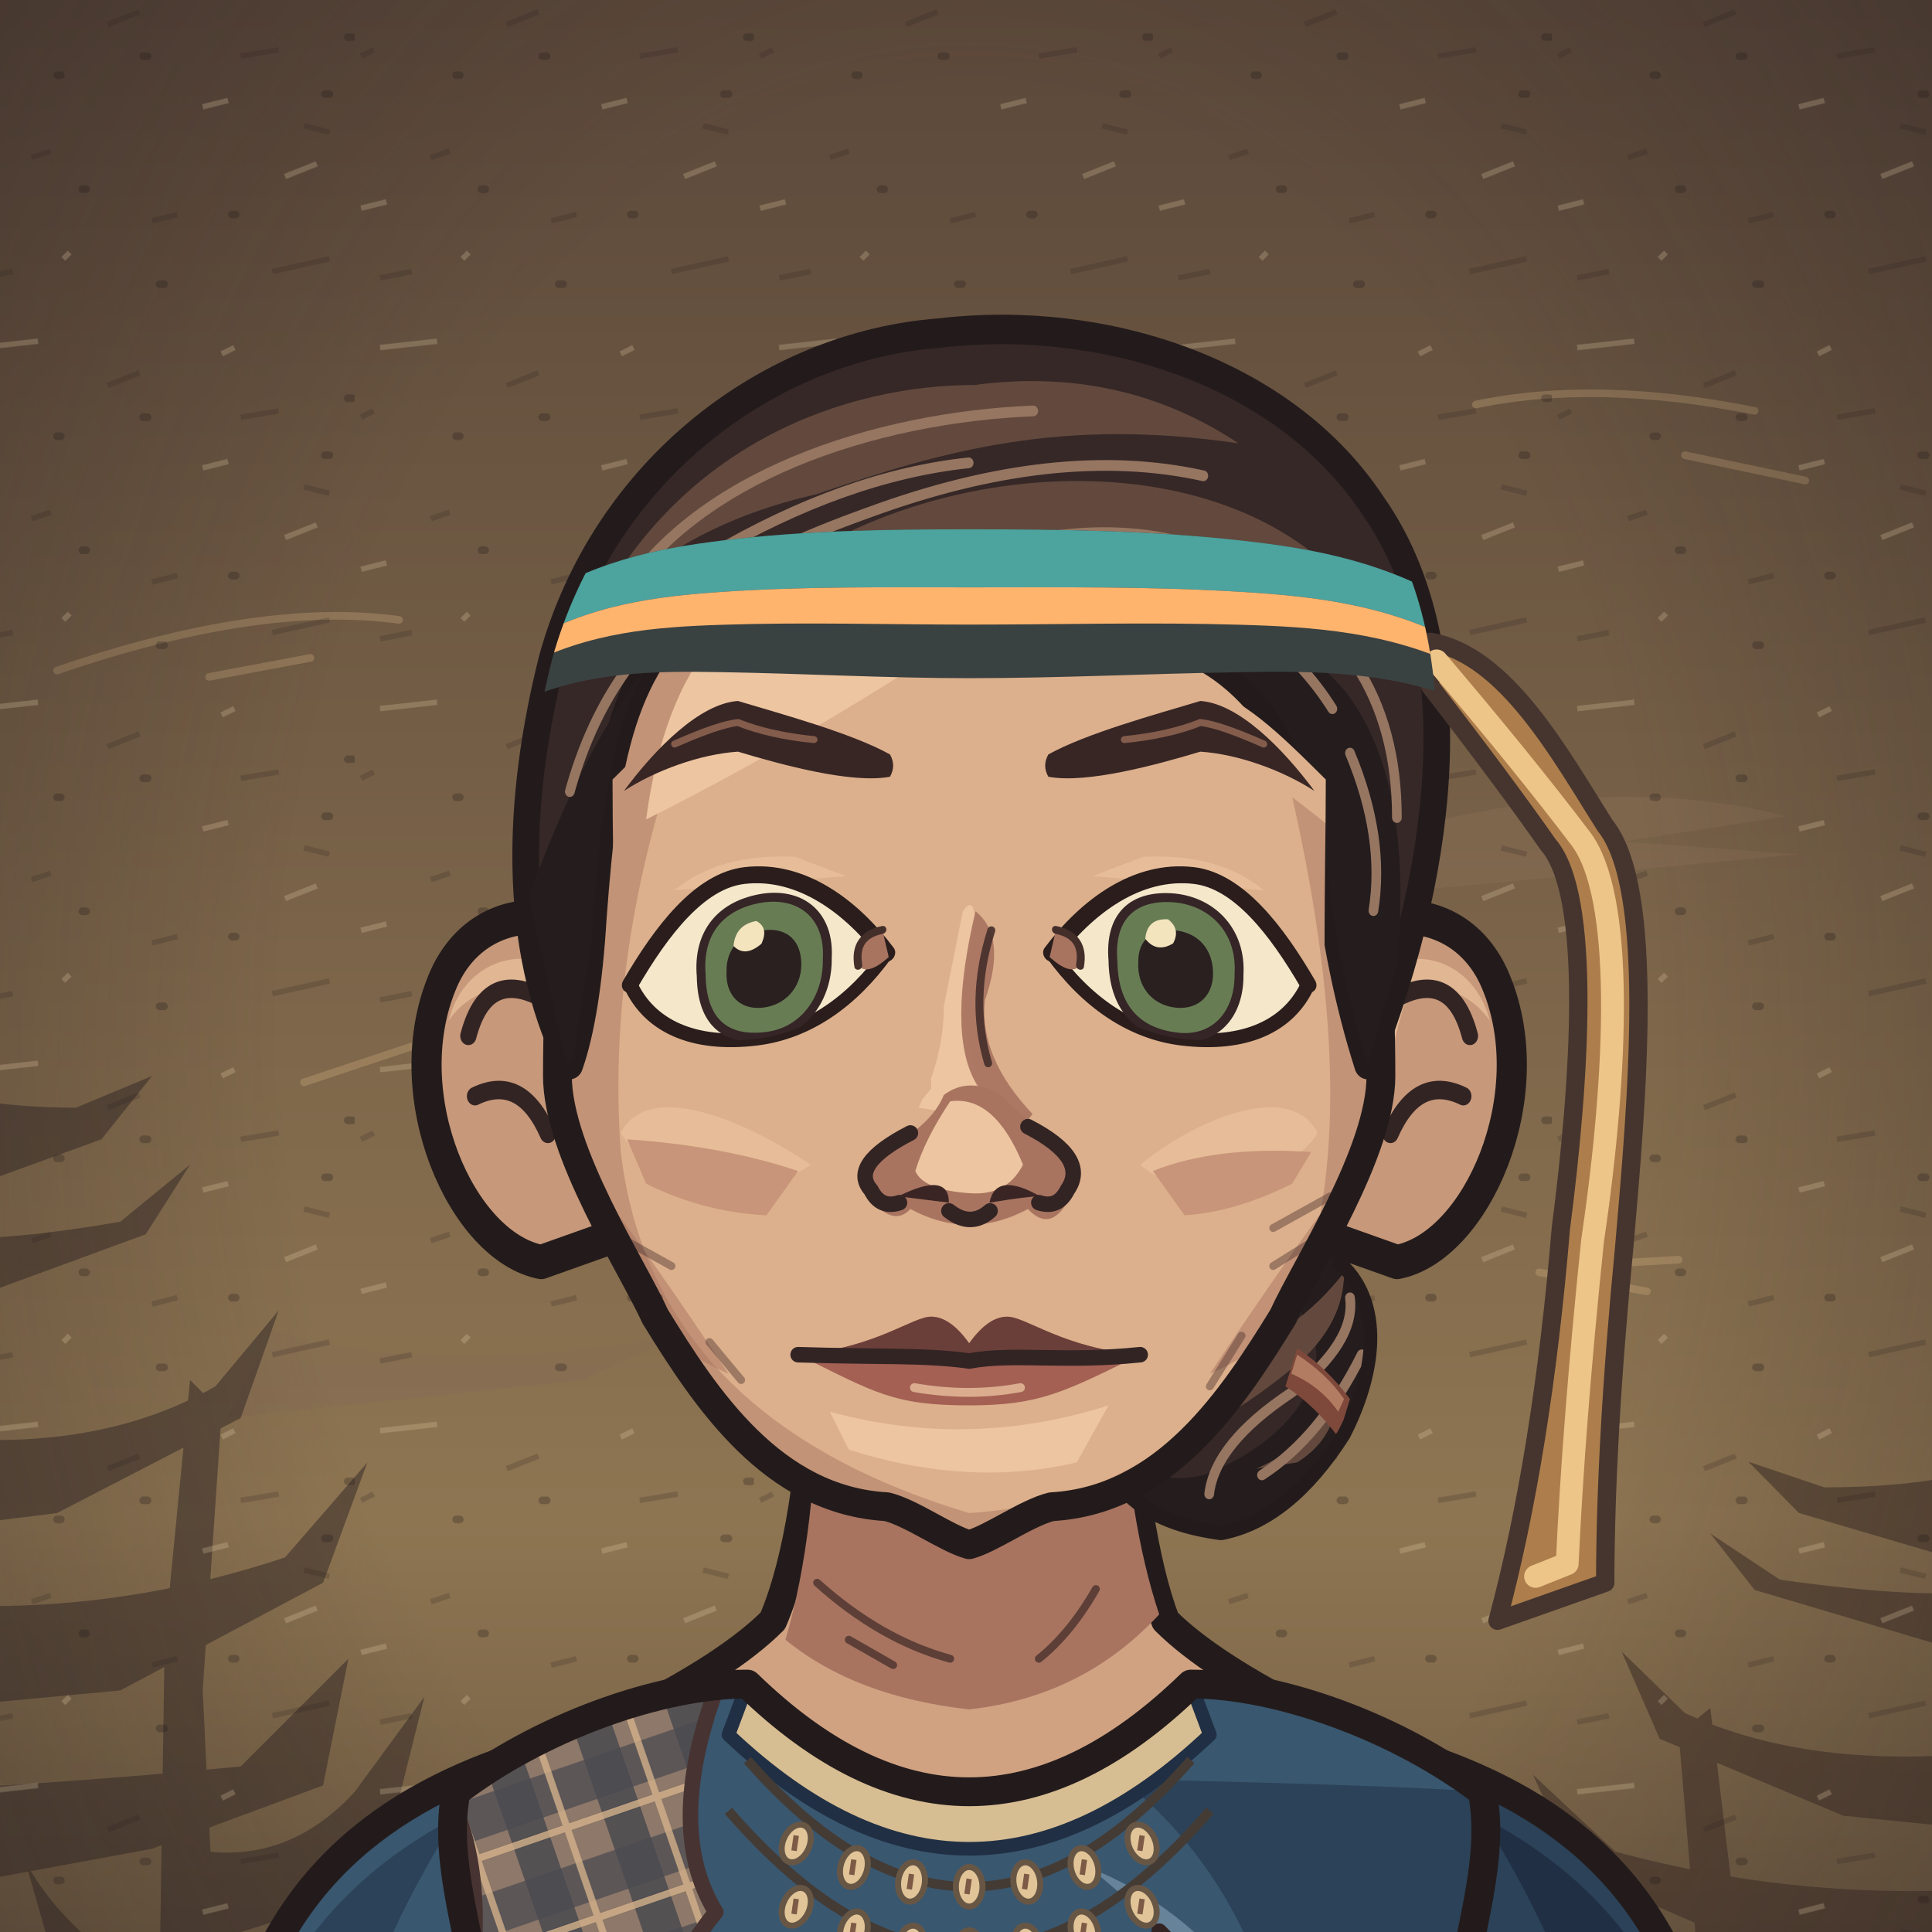
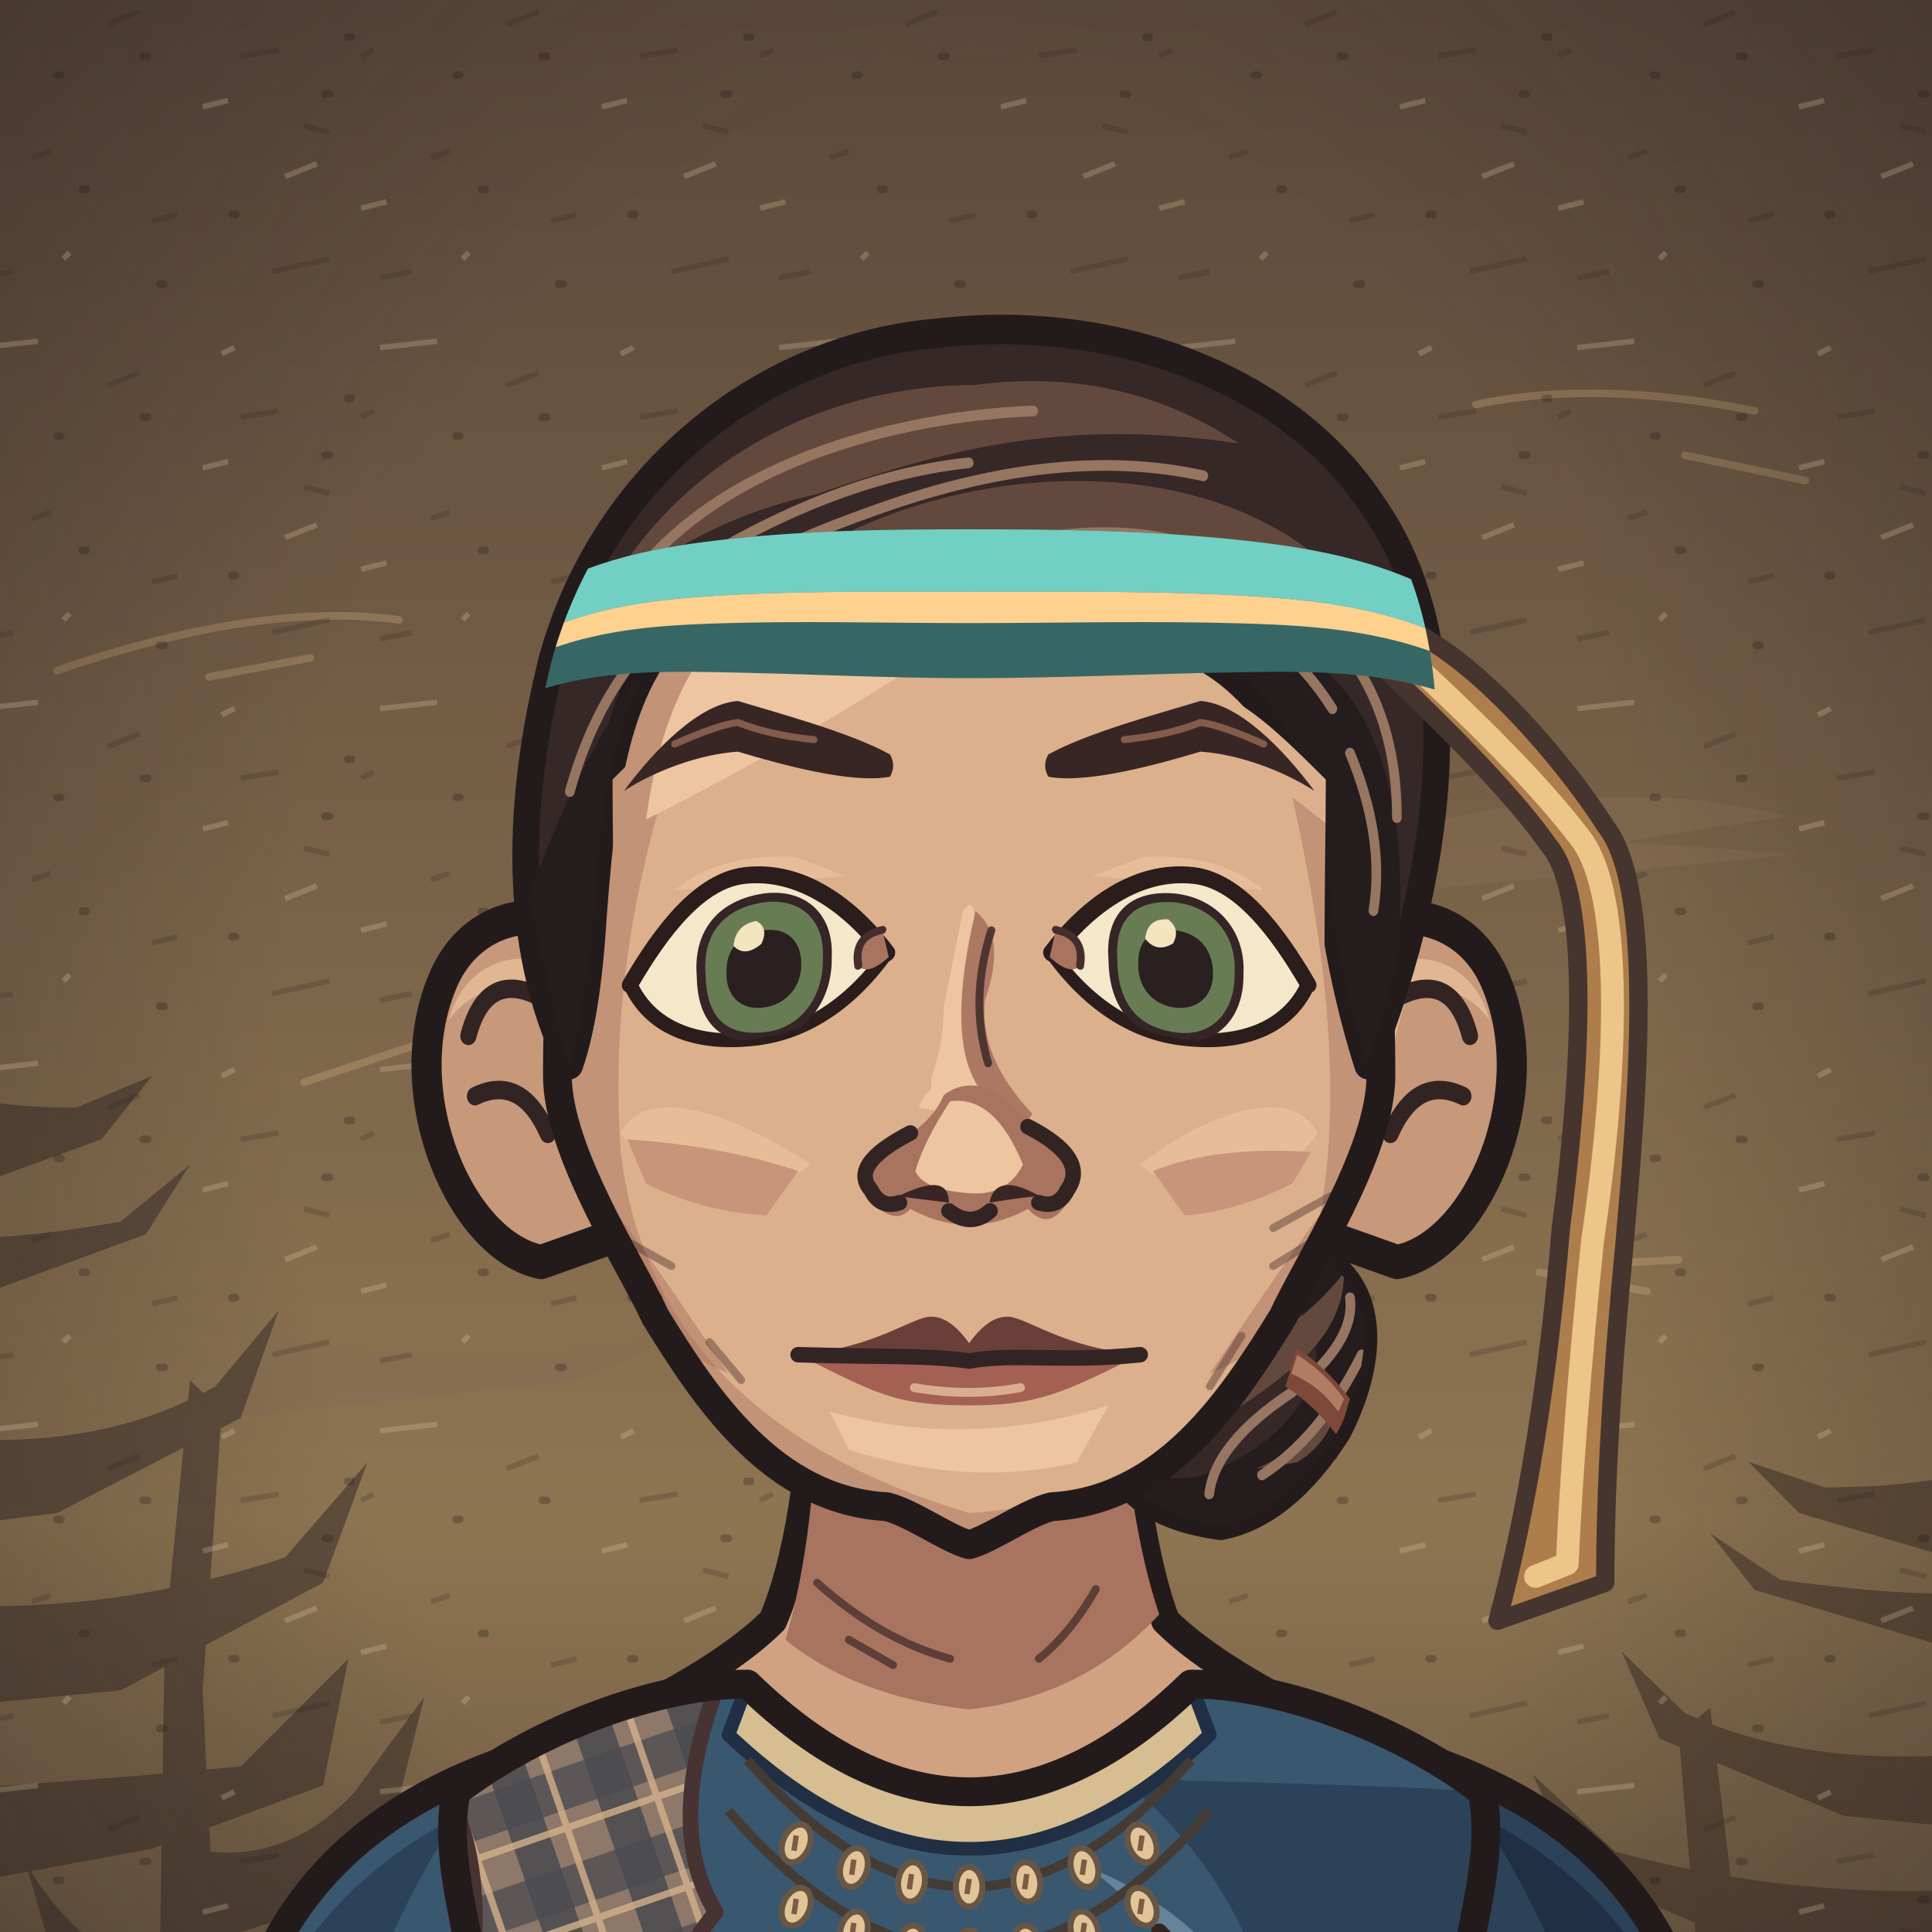
<svg xmlns="http://www.w3.org/2000/svg" xmlns:xlink="http://www.w3.org/1999/xlink" aria-labelledby="title" width="32" height="32" viewBox="7 8 305 305" role="img">
  <defs>
    <style>
      .edge {stroke:#231b1b;stroke-width:4.55;stroke-linecap:round;stroke-linejoin:round}
      .seam {fill:none;stroke:#332424;stroke-width:2.45;stroke-linecap:round;stroke-linejoin:round}
      .etch {fill:none;stroke:#442e2a;stroke-width:1.25;stroke-linecap:round}
      .hair-line {fill:none;stroke:#967661;stroke-width:1.45;stroke-linecap:round}
      .white {fill:#f5e7ca;stroke:#2a1d1c;stroke-width:2.65;stroke-linejoin:round}
      .label {fill:#efdfc1;font:600 20px Georgia,serif}
      .muted {fill:#b8aa96;font:13px 'Segoe UI',sans-serif}
      .section {fill:#dcbb8e;font:600 14px 'Segoe UI',sans-serif}
    </style>
    <linearGradient id="umber" x2="0" y2="1" gradientUnits="objectBoundingBox">
      <stop stop-color="#594639" />
      <stop offset=".56" stop-color="#8e7552" />
      <stop offset="1" stop-color="#3c3029" />
    </linearGradient>
    <linearGradient id="ash" x2="0" y2="1" gradientUnits="objectBoundingBox">
      <stop stop-color="#3b423d" />
      <stop offset=".56" stop-color="#7a7d67" />
      <stop offset="1" stop-color="#242b28" />
    </linearGradient>
    <linearGradient id="rose" x2="0" y2="1" gradientUnits="objectBoundingBox">
      <stop stop-color="#51404a" />
      <stop offset=".56" stop-color="#8a6972" />
      <stop offset="1" stop-color="#372c33" />
    </linearGradient>
    <pattern id="paper-grain" width="63" height="57" patternUnits="userSpaceOnUse">
      <path d="M1 16l2-1m21-4 5-2m16 7 6-1M12 32l3-1m16 11 4-1m20-14 4 1M4 51l5-1m41 0 9-2" fill="none" stroke="#231a1b" stroke-width=".85" opacity=".19" />
      <path d="M4 5l9-1m29 2 2-1M1 40l4-1m12 9 1-1m21-23 4-1m9 12 5-2" fill="none" stroke="#f0dbb5" stroke-width=".85" opacity=".23" />
      <path d="M16 19h.6m13-3h.7m28 6h.7m-39 15h.6m23 4h.6m-12 11h.7m29-39h.7" fill="none" stroke="#21191a" stroke-width="1.2" opacity=".28" stroke-linecap="round" />
    </pattern>
    <pattern id="ink-lines" width="7" height="9" patternUnits="userSpaceOnUse" patternTransform="rotate(28)">
      <path d="M1 -2V10m2.8-8 .6 6m1.9-1v5" stroke="#271d1d" stroke-width=".95" fill="none" opacity=".65" />
    </pattern>
    <radialGradient id="vignette" cx=".5" cy=".39" r=".72">
      <stop offset=".47" stop-color="#20191c" stop-opacity="0" />
      <stop offset="1" stop-color="#20191c" stop-opacity=".48" />
    </radialGradient>
    <g id="firs" fill="currentColor">
      <path d="M10 439Q15 379 12 300L9 220 15 146 15 54 19 80 21 147 28 230 25 326 29 439Z" />
      <path d="M17 169Q27 174 45 174L57 169 49 179 27 187 17 185                M18 194Q29 196 52 192L63 183 56 194 26 205 16 207                M15 225Q46 230 67 218L77 206 71 223 42 238 18 241                M17 252Q48 255 78 245L91 230 84 249 52 266 20 269                M14 282Q40 281 71 278L88 261 84 281 57 291 19 298                M19 312Q43 316 69 310L88 299 84 310 58 322 22 325" />
      <path d="M6 312 0 315V284L11 285M0 266 13 270V250L0 249M0 220 15 221 15 206 0 202                M0 180 16 181V167L0 165M0 141 15 150V138L0 133M0 112 17 127V118L0 104" />
      <path d="M64 440Q55 380 58 324L59 258 63 217 68 222 65 266 68 328 76 440Z                M63 291Q78 294 89 282L100 267 96 283 81 301 62 307                M63 323Q80 323 106 304L98 321 68 339                M63 316Q44 306 37 293L41 307 64 329Z" />
    </g>
    <g id="brambles" fill="none" stroke="currentColor" stroke-linecap="round" stroke-linejoin="round">
      <path stroke-width="3.8" d="M9 440Q13 401 21 380T26 333m-8 57Q39 375 43 352m-28 46Q6 377 0 376M41 440Q41 402 63 385m-20 44q26-6 39-30" />
      <path stroke-width="2" d="M23 364l14-13m-12 4-7-15m20 29 17-4m-15-1 1-11m13 49 2-17m2 14 18-5m-34 32q-12-10-17-10" />
    </g>
    <g id="night-scratches" fill="none" stroke="currentColor" stroke-width="1.2" stroke-linecap="round">
      <path d="M16 113q32-11 54-8m-30 9 16-3m184-40q19-4 44 1m-11 7 19 4                M24 335q33-3 68-16m-44 16 26-4m164-9q31 5 60-3m-39 8 38-3                M27 391q22-6 52-5m168 14q28-8 57-8m-40 11 24-4                M55 178l18-6m177 36 17 3m-12-4 17-1" />
    </g>
    <g id="shirt-setting">
      <rect width="320" height="440" fill="url(#umber)" />
      <path d="M50 217q24 8 64 1l-15 7-56 6m176-90q39-13 70-5l-26 4 28 2-64 6" fill="#856c54" opacity=".5" />
      <use xlink:href="#firs" style="color:#342827" opacity=".52" transform="translate(-26 8)" />
      <use xlink:href="#firs" style="color:#413128" opacity=".58" transform="translate(340 101) scale(-1 .81)" />
      <use xlink:href="#night-scratches" style="color:#dfbb87" opacity=".28" />
      <use xlink:href="#brambles" style="color:#291f22" opacity=".71" />
      <rect width="320" height="440" fill="url(#vignette)" />
      <rect width="320" height="440" fill="url(#paper-grain)" />
    </g>
    <g id="armor-setting">
      <rect width="320" height="440" fill="url(#ash)" />
      <path d="M42 173q49-4 68 3l-43 6 25 3-49 4m151 35q47 10 104-6l-26 14-62 8Z" fill="#707764" opacity=".48" />
      <use xlink:href="#firs" style="color:#27312c" opacity=".64" transform="translate(-36 30)" />
      <use xlink:href="#firs" style="color:#303833" opacity=".75" transform="translate(324 45) scale(-.86 1.03)" />
      <use xlink:href="#brambles" style="color:#252a27" opacity=".62" transform="translate(319 10) scale(-1 1)" />
      <use xlink:href="#night-scratches" style="color:#d8d8a9" opacity=".28" transform="translate(-2 21)" />
      <rect width="320" height="440" fill="url(#vignette)" />
      <rect width="320" height="440" fill="url(#paper-grain)" />
    </g>
    <g id="woman-setting">
      <rect width="320" height="440" fill="url(#rose)" />
      <path d="M44 235q40-4 76-1l-20 6-36 2 19 3-44 5m183-50q35 3 60-3l-24 9-31 2" fill="#775d65" opacity=".6" />
      <use xlink:href="#firs" style="color:#3b2b34" opacity=".58" transform="translate(-20 84) scale(.86 .91)" />
      <use xlink:href="#firs" style="color:#3d2e39" opacity=".68" transform="translate(327 54) scale(-.85 .98)" />
      <path d="M300 440q-2-82-6-173l-9-103 7-35 12 42 9 98 7 171Z                M294 195q-10-18-25-24l-15-1 13-4 11 2 18 15                M285 162q-13-22-34-27l-7 4 7-11 17 4 20 17                M303 242q-18-23-36-27l-13 3 15-9 11 2 21 15" fill="#3a2b33" opacity=".64" />
      <use xlink:href="#brambles" style="color:#2d2229" opacity=".8" transform="translate(12 6)" />
      <use xlink:href="#night-scratches" style="color:#e1b8a8" opacity=".28" transform="translate(0 7)" />
      <rect width="320" height="440" fill="url(#vignette)" />
      <rect width="320" height="440" fill="url(#paper-grain)" />
    </g>
    <pattern id="mail-rings" width="14" height="13" patternUnits="userSpaceOnUse" patternTransform="rotate(-7)">
      <path d="M-1 2q3-3 6 0 1 3-2 5Q0 8-1 5M6 2q3-3 6 0 1 3-2 5Q7 8 6 5M3 8q3-3 6 0 1 3-2 5-3 1-4-2M10 8q3-3 6 0" fill="none" stroke="#2d2c28" stroke-width="1.6" stroke-linecap="round" />
      <path d="M-.5 4q1.5-2 3-1m5 1q1.4-2 3-1M4 10q1.5-2 3-1m4 1q1.4-2 3-1" fill="none" stroke="#9a9b87" stroke-width="1.12" opacity=".78" stroke-linecap="round" />
    </pattern>
    <pattern id="armor-plates" width="47" height="24" patternUnits="userSpaceOnUse" patternTransform="translate(4 4) rotate(2)">
      <path d="M1 0l21 .7 1 18-3 3-17-1-1-4Zm24 1 19-1 2 15-3 7-19-2Z" fill="#85867a" stroke="#352e2a" stroke-width="1.75" stroke-linejoin="round" />
      <path d="M2 2l18 .2-.2 4L5 7 4 17Zm24 0 16-1 1 4-14 2-3 10Z" fill="#a9a58d" />
      <path d="M19 4l4 14-3 3-16-1 13-4Zm22 2 4 10-2 5-17-1 13-4Z" fill="#62655f" />
      <path d="M7 7l1-.5m6 12 3-2m16-7 5-1m-7 5 4-2" fill="none" stroke="#d0c0a0" stroke-width=".9" opacity=".76" />
      <path d="M6 12q2-2 2.7 1-1 2.2-2.7.5Zm12 1q1.8-2 2.4.6-1 2.6-2.5.8Zm11 1q1-2.2 2.8-1-.2 2.9-2.8 2.1Zm12-2q2.2-1.4 2.3.8-1 2.3-2.3.5Z" fill="#3c342d" />
    </pattern>
    <clipPath id="portrait-frame">
      <rect width="320" height="440" />
    </clipPath>
    <clipPath id="wardrobe-torso-mask">
      <path d="M125 273 C111 273 92 280 79 290 C76 305 86 322 84 346 C82 370 93 386 92 400 C91 415 78 431 73 445 H247 C242 431 229 415 228 400 C227 386 238 370 236 346 C234 322 244 305 241 290 C228 280 209 273 195 273 Q160 307 125 273Z" />
    </clipPath>
    <clipPath id="wardrobe-sleeve-mask">
      <path d="M90 284 C68 291 50 304 44 332 C34 362 33 415 46 445 H84 Q113 406 108 336Z" />
    </clipPath>
    <clipPath id="hair-adult-lock-right">
      <path d="M226 153C237 159 238 176 230 191Q226 201 222 207C230 213 228 224 223 233Q214 246 203 248Q187 246 184 236C181 226 190 217 202 212Q207 199 211 184Q216 161 226 153Z" />
    </clipPath>
    <clipPath id="face-shape-clip">
      <path d="M 160 73 C 191 73 219 90 223 128 C 224 143 225 164 225 177 C 225 189 213.19 207 209.55 215 C 201.55 228 191 244 173 245 C 169 246 163.6 250 160 251 C 156.4 250 151 246 147 245 C 129 244 118.45 228 110.45 215 C 106.81 207 95 189 95 177 C 95 164 96 143 97 128 C 101 90 129 73 160 73 Z" />
    </clipPath>
    <clipPath id="face-features-eye-left">
      <path d="M-21 0 C-16 -8 -10 -15 -3 -15 C6 -15 14 -8 19.5 0 C14 7 7 11 -1 11 C-11 11 -18 7 -21 0Z" />
    </clipPath>
    <clipPath id="face-features-eye-right">
      <path d="M-21 0 C-16 -8 -10 -15 -3 -15 C6 -15 14 -8 19.5 0 C14 7 7 11 -1 11 C-11 11 -18 7 -21 0Z" />
    </clipPath>
    <clipPath id="face-features-nose-bridge">
      <path d="M154 144H167V179L172 185V187H149V185L154 179Z" />
    </clipPath>
    <mask id="hair-face-opening" maskUnits="userSpaceOnUse" x="0" y="0" width="320" height="440">
      <rect fill="white" x="0" y="0" width="320" height="440" />
      <g clip-path="url(#face-shape-clip)">
        <path d="M103.7 130.2C110.5 123.44 117.5 116.4 123.5 116C130.5 118.1 141.5 121.1 149 124.44Q160 132.44 171 124.44C178.5 121.1 189.5 118.1 196.5 116C202.5 116.4 209.5 123.44 216.3 130.2C216.3 139.2 216.1 143 216.1 160C216.1 169 220 175 220 184V300H100V184C100 175 103.9 169 103.9 160C103.9 143 103.7 139.2 103.7 130.2Z" fill="black" />
      </g>
    </mask>
    <clipPath id="hair-crown-clip">
      <path d="M92 174.763C82 156.298 83 133.685 89 112.213C98 83 126 64 155 62C183 59 214 68 229 88.715C245 109.354 242 142.778 228 174.763Q223 160.559 221 143.802C217 121.854 203 107.455 183 108.403C169 108.403 158 110.305 142 103.673Q127 97.102 116 102.731C101 112.213 98 127.731 96 152.087Q95 167.045 92 174.763Z" />
    </clipPath>
  </defs>
  <g clip-path="url(#portrait-frame)" transform="translate(0 0.862)" data-headband-card-shift="0.862">
    <use xlink:href="#shirt-setting" />
    <g data-part="neck">
      <g id="face-shape-neck">
        <path d="M 136 219 Q 135 249 129 263 Q 122 270 106 278 L 123 301 197 301 214 278 Q 198 270 191 263 Q 186 250 184 219 Z" fill="#d0a282" class="edge" />
        <path d="M 136 224 184 224 Q 185 247 190 262 Q 178 275 160 277 Q 142 275 131 266 Q 136 249 136 224 Z" fill="#a87460" />
        <path d="M 136 257 q 10 9 21 12 m -16 -3 7 4 m 32 -12 q -4 7 -9 11" class="etch" opacity=".75" />
      </g>
    </g>
    <g id="wardrobe-outfit-nw_baltic_spiral_kuub" data-outfit="nw_baltic_spiral_kuub">
      <path d="M90 284 C68 291 50 304 44 332 C34 362 33 415 46 445 H84 Q113 406 108 336Z" fill="#39576f" class="edge" />
      <g data-part="sleeve-left" clip-path="url(#wardrobe-sleeve-mask)">
        <path d="M45 337 Q52 308 79 294 Q59 326 60 351 L49 373 Q49 421 60 444 H46 Q31 397 45 337Z" fill="#2b4258" />
        <path d="M44 354 Q55 326 64 315 Q55 342 58 359 L41 383Z" fill="url(#ink-lines)" opacity=".44" />
        <path d="M49 376 q10 -11 20 -14 m-18 27 16 -10 M48 414 q4 11 13 21" class="seam" />
        <path d="M50 354 l9 -17 m-9 24 9 -14 m-6 61 10 13" class="etch" />
        <g data-part="bronze-spiral-braid">
          <path d="M40 322Q68 333 94 322" fill="none" stroke="#202f43" stroke-width="9.8" />
          <path d="M40 322Q68 333 94 322" fill="none" stroke="#785f49" stroke-width="6.15" />
          <g transform="translate(48 323) rotate(18)">
            <path d="M-3 1q0-3 3-3t3 3q0 2-2 2t-2-2q0-1 1-1t1 1" fill="none" stroke="#dfb97e" stroke-width="1.14" stroke-linecap="round" />
          </g>
          <g transform="translate(56.2 326.04) rotate(10.8)">
            <path d="M-3 1q0-3 3-3t3 3q0 2-2 2t-2-2q0-1 1-1t1 1" fill="none" stroke="#dfb97e" stroke-width="1.14" stroke-linecap="round" />
          </g>
          <g transform="translate(64.4 327.56) rotate(3.6)">
            <path d="M-3 1q0-3 3-3t3 3q0 2-2 2t-2-2q0-1 1-1t1 1" fill="none" stroke="#dfb97e" stroke-width="1.14" stroke-linecap="round" />
          </g>
          <g transform="translate(72.6 327.56) rotate(-3.6)">
            <path d="M-3 1q0-3 3-3t3 3q0 2-2 2t-2-2q0-1 1-1t1 1" fill="none" stroke="#dfb97e" stroke-width="1.14" stroke-linecap="round" />
          </g>
          <g transform="translate(80.8 326.04) rotate(-10.8)">
            <path d="M-3 1q0-3 3-3t3 3q0 2-2 2t-2-2q0-1 1-1t1 1" fill="none" stroke="#dfb97e" stroke-width="1.14" stroke-linecap="round" />
          </g>
          <g transform="translate(89 323) rotate(-18)">
            <path d="M-3 1q0-3 3-3t3 3q0 2-2 2t-2-2q0-1 1-1t1 1" fill="none" stroke="#dfb97e" stroke-width="1.14" stroke-linecap="round" />
          </g>
        </g>
        <g data-part="bronze-spiral-braid">
          <path d="M37 409Q70 420 101 409" fill="none" stroke="#202f43" stroke-width="9.8" />
          <path d="M37 409Q70 420 101 409" fill="none" stroke="#785f49" stroke-width="6.15" />
          <g transform="translate(45 410) rotate(18)">
            <path d="M-3 1q0-3 3-3t3 3q0 2-2 2t-2-2q0-1 1-1t1 1" fill="none" stroke="#dfb97e" stroke-width="1.14" stroke-linecap="round" />
          </g>
          <g transform="translate(52.286 412.327) rotate(12.857)">
            <path d="M-3 1q0-3 3-3t3 3q0 2-2 2t-2-2q0-1 1-1t1 1" fill="none" stroke="#dfb97e" stroke-width="1.14" stroke-linecap="round" />
          </g>
          <g transform="translate(59.571 413.878) rotate(7.714)">
            <path d="M-3 1q0-3 3-3t3 3q0 2-2 2t-2-2q0-1 1-1t1 1" fill="none" stroke="#dfb97e" stroke-width="1.14" stroke-linecap="round" />
          </g>
          <g transform="translate(66.857 414.653) rotate(2.571)">
            <path d="M-3 1q0-3 3-3t3 3q0 2-2 2t-2-2q0-1 1-1t1 1" fill="none" stroke="#dfb97e" stroke-width="1.14" stroke-linecap="round" />
          </g>
          <g transform="translate(74.143 414.653) rotate(-2.571)">
            <path d="M-3 1q0-3 3-3t3 3q0 2-2 2t-2-2q0-1 1-1t1 1" fill="none" stroke="#dfb97e" stroke-width="1.14" stroke-linecap="round" />
          </g>
          <g transform="translate(81.429 413.878) rotate(-7.714)">
            <path d="M-3 1q0-3 3-3t3 3q0 2-2 2t-2-2q0-1 1-1t1 1" fill="none" stroke="#dfb97e" stroke-width="1.14" stroke-linecap="round" />
          </g>
          <g transform="translate(88.714 412.327) rotate(-12.857)">
            <path d="M-3 1q0-3 3-3t3 3q0 2-2 2t-2-2q0-1 1-1t1 1" fill="none" stroke="#dfb97e" stroke-width="1.14" stroke-linecap="round" />
          </g>
          <g transform="translate(96 410) rotate(-18)">
            <path d="M-3 1q0-3 3-3t3 3q0 2-2 2t-2-2q0-1 1-1t1 1" fill="none" stroke="#dfb97e" stroke-width="1.14" stroke-linecap="round" />
          </g>
        </g>
        <path d="M33 436Q54 441 111 433V447H33Z" fill="#d4bd95" stroke="#202f43" stroke-width="2.15" />
        <path d="M34 440Q55 445 111 437" fill="none" stroke="#805b4d" stroke-width="1.7" stroke-dasharray="2 2.2" />
      </g>
      <g transform="translate(320 0) scale(-1 1)">
        <path d="M90 284 C68 291 50 304 44 332 C34 362 33 415 46 445 H84 Q113 406 108 336Z" fill="#2b4258" class="edge" />
        <g data-part="sleeve-right" clip-path="url(#wardrobe-sleeve-mask)">
          <path d="M45 337 Q52 308 79 294 Q59 326 60 351 L49 373 Q49 421 60 444 H46 Q31 397 45 337Z" fill="#202f43" />
          <path d="M44 354 Q55 326 64 315 Q55 342 58 359 L41 383Z" fill="url(#ink-lines)" opacity=".44" />
          <path d="M49 376 q10 -11 20 -14 m-18 27 16 -10 M48 414 q4 11 13 21" class="seam" />
          <path d="M50 354 l9 -17 m-9 24 9 -14 m-6 61 10 13" class="etch" />
          <g data-part="bronze-spiral-braid">
            <path d="M40 322Q68 333 94 322" fill="none" stroke="#202f43" stroke-width="9.8" />
            <path d="M40 322Q68 333 94 322" fill="none" stroke="#785f49" stroke-width="6.15" />
            <g transform="translate(48 323) rotate(18)">
              <path d="M-3 1q0-3 3-3t3 3q0 2-2 2t-2-2q0-1 1-1t1 1" fill="none" stroke="#dfb97e" stroke-width="1.14" stroke-linecap="round" />
            </g>
            <g transform="translate(56.2 326.04) rotate(10.8)">
              <path d="M-3 1q0-3 3-3t3 3q0 2-2 2t-2-2q0-1 1-1t1 1" fill="none" stroke="#dfb97e" stroke-width="1.14" stroke-linecap="round" />
            </g>
            <g transform="translate(64.4 327.56) rotate(3.6)">
              <path d="M-3 1q0-3 3-3t3 3q0 2-2 2t-2-2q0-1 1-1t1 1" fill="none" stroke="#dfb97e" stroke-width="1.14" stroke-linecap="round" />
            </g>
            <g transform="translate(72.6 327.56) rotate(-3.6)">
              <path d="M-3 1q0-3 3-3t3 3q0 2-2 2t-2-2q0-1 1-1t1 1" fill="none" stroke="#dfb97e" stroke-width="1.14" stroke-linecap="round" />
            </g>
            <g transform="translate(80.8 326.04) rotate(-10.8)">
              <path d="M-3 1q0-3 3-3t3 3q0 2-2 2t-2-2q0-1 1-1t1 1" fill="none" stroke="#dfb97e" stroke-width="1.14" stroke-linecap="round" />
            </g>
            <g transform="translate(89 323) rotate(-18)">
              <path d="M-3 1q0-3 3-3t3 3q0 2-2 2t-2-2q0-1 1-1t1 1" fill="none" stroke="#dfb97e" stroke-width="1.14" stroke-linecap="round" />
            </g>
          </g>
          <g data-part="bronze-spiral-braid">
            <path d="M37 409Q70 420 101 409" fill="none" stroke="#202f43" stroke-width="9.8" />
            <path d="M37 409Q70 420 101 409" fill="none" stroke="#785f49" stroke-width="6.15" />
            <g transform="translate(45 410) rotate(18)">
              <path d="M-3 1q0-3 3-3t3 3q0 2-2 2t-2-2q0-1 1-1t1 1" fill="none" stroke="#dfb97e" stroke-width="1.14" stroke-linecap="round" />
            </g>
            <g transform="translate(52.286 412.327) rotate(12.857)">
              <path d="M-3 1q0-3 3-3t3 3q0 2-2 2t-2-2q0-1 1-1t1 1" fill="none" stroke="#dfb97e" stroke-width="1.14" stroke-linecap="round" />
            </g>
            <g transform="translate(59.571 413.878) rotate(7.714)">
              <path d="M-3 1q0-3 3-3t3 3q0 2-2 2t-2-2q0-1 1-1t1 1" fill="none" stroke="#dfb97e" stroke-width="1.14" stroke-linecap="round" />
            </g>
            <g transform="translate(66.857 414.653) rotate(2.571)">
              <path d="M-3 1q0-3 3-3t3 3q0 2-2 2t-2-2q0-1 1-1t1 1" fill="none" stroke="#dfb97e" stroke-width="1.14" stroke-linecap="round" />
            </g>
            <g transform="translate(74.143 414.653) rotate(-2.571)">
              <path d="M-3 1q0-3 3-3t3 3q0 2-2 2t-2-2q0-1 1-1t1 1" fill="none" stroke="#dfb97e" stroke-width="1.14" stroke-linecap="round" />
            </g>
            <g transform="translate(81.429 413.878) rotate(-7.714)">
              <path d="M-3 1q0-3 3-3t3 3q0 2-2 2t-2-2q0-1 1-1t1 1" fill="none" stroke="#dfb97e" stroke-width="1.14" stroke-linecap="round" />
            </g>
            <g transform="translate(88.714 412.327) rotate(-12.857)">
              <path d="M-3 1q0-3 3-3t3 3q0 2-2 2t-2-2q0-1 1-1t1 1" fill="none" stroke="#dfb97e" stroke-width="1.14" stroke-linecap="round" />
            </g>
            <g transform="translate(96 410) rotate(-18)">
              <path d="M-3 1q0-3 3-3t3 3q0 2-2 2t-2-2q0-1 1-1t1 1" fill="none" stroke="#dfb97e" stroke-width="1.14" stroke-linecap="round" />
            </g>
          </g>
          <path d="M33 436Q54 441 111 433V447H33Z" fill="#d4bd95" stroke="#202f43" stroke-width="2.15" />
          <path d="M34 440Q55 445 111 437" fill="none" stroke="#805b4d" stroke-width="1.7" stroke-dasharray="2 2.2" />
        </g>
      </g>
      <path d="M125 273 C111 273 92 280 79 290 C76 305 86 322 84 346 C82 370 93 386 92 400 C91 415 78 431 73 445 H247 C242 431 229 415 228 400 C227 386 238 370 236 346 C234 322 244 305 241 290 C228 280 209 273 195 273 Q160 307 125 273Z" fill="#39576f" />
      <g data-part="torso" clip-path="url(#wardrobe-torso-mask)">
        <path d="M79 296 Q98 280 120 278 Q105 303 87 335Z" fill="#66839a" />
        <path d="M184 288 Q228 289 241 290 L258 444 H215 Q224 405 212 371 Q216 313 184 288Z" fill="#2b4258" />
        <path d="M80 344 Q90 359 86 381 L71 402 L63 359Z" fill="#2b4258" />
        <path d="M205 371 Q221 390 233 386 L232 416 L218 412Z" fill="url(#ink-lines)" opacity=".42" />
        <path d="M120 307 Q103 329 97 361 Q91 342 114 309Z M179 302 Q209 314 216 353 Q203 321 179 302Z" fill="#66839a" />
        <path d="M133 409 Q124 426 123 444 H113 Q119 423 133 409Z M174 412 Q184 426 192 445 H177Z" fill="#66839a" />
        <path d="M116 311 Q101 335 94 360 M190 312 Q207 329 226 367 M150 338 q-3 22 3 42 m11 -31 6 35 M129 421 l-7 24 m60 -28 8 27" class="seam" />
        <path d="M100 369 l-7 16 m12 -12 -6 12 M223 355 l6 19 m-11 -12 5 15 M143 367 l2 14 m65 44 4 13" class="etch" />
        <path d="M125 273 Q160 307 195 273 l3 8 Q160 317 122 281Z" fill="#d7bd92" stroke="#202f43" stroke-width="2.15" stroke-linejoin="round" />
        <g data-part="cowrie-necklace">
          <path d="M125 285 Q160 325 195 285 M122 293 Q160 337 198 293" fill="none" stroke="#443b35" stroke-width="1.5" />
          <ellipse cx="132.7" cy="298.16" rx="2.1" ry="3.12" fill="#e1c598" stroke="#685645" stroke-width="0.95" transform="rotate(24 132.7 298.16)" />
          <path d="M132.7 296.91l-.35 2.4" fill="none" stroke="#7d5a46" stroke-width="0.85" />
          <ellipse cx="141.8" cy="301.96" rx="2.1" ry="3.12" fill="#e1c598" stroke="#685645" stroke-width="0.95" transform="rotate(16 141.8 301.96)" />
          <path d="M141.8 300.71l-.35 2.4" fill="none" stroke="#7d5a46" stroke-width="0.85" />
          <ellipse cx="150.9" cy="304.24" rx="2.1" ry="3.12" fill="#e1c598" stroke="#685645" stroke-width="0.95" transform="rotate(8 150.9 304.24)" />
          <path d="M150.9 302.99l-.35 2.4" fill="none" stroke="#7d5a46" stroke-width="0.85" />
          <ellipse cx="160" cy="305" rx="2.1" ry="3.12" fill="#e1c598" stroke="#685645" stroke-width="0.95" transform="rotate(0 160 305.0)" />
          <path d="M160 303.75l-.35 2.4" fill="none" stroke="#7d5a46" stroke-width="0.85" />
          <ellipse cx="169.1" cy="304.24" rx="2.1" ry="3.12" fill="#e1c598" stroke="#685645" stroke-width="0.95" transform="rotate(-8 169.1 304.24)" />
          <path d="M169.1 302.99l-.35 2.4" fill="none" stroke="#7d5a46" stroke-width="0.85" />
          <ellipse cx="178.2" cy="301.96" rx="2.1" ry="3.12" fill="#e1c598" stroke="#685645" stroke-width="0.95" transform="rotate(-16 178.2 301.96)" />
          <path d="M178.2 300.71l-.35 2.4" fill="none" stroke="#7d5a46" stroke-width="0.85" />
          <ellipse cx="187.3" cy="298.16" rx="2.1" ry="3.12" fill="#e1c598" stroke="#685645" stroke-width="0.95" transform="rotate(-24 187.3 298.16)" />
          <path d="M187.3 296.91l-.35 2.4" fill="none" stroke="#7d5a46" stroke-width="0.85" />
          <ellipse cx="132.7" cy="308.16" rx="2.1" ry="3.12" fill="#e1c598" stroke="#685645" stroke-width="0.95" transform="rotate(24 132.7 308.16)" />
          <path d="M132.7 306.91l-.35 2.4" fill="none" stroke="#7d5a46" stroke-width="0.85" />
          <ellipse cx="141.8" cy="311.96" rx="2.1" ry="3.12" fill="#e1c598" stroke="#685645" stroke-width="0.95" transform="rotate(16 141.8 311.96)" />
          <path d="M141.8 310.71l-.35 2.4" fill="none" stroke="#7d5a46" stroke-width="0.85" />
          <ellipse cx="150.9" cy="314.24" rx="2.1" ry="3.12" fill="#e1c598" stroke="#685645" stroke-width="0.95" transform="rotate(8 150.9 314.24)" />
          <path d="M150.9 312.99l-.35 2.4" fill="none" stroke="#7d5a46" stroke-width="0.85" />
          <ellipse cx="160" cy="315" rx="2.1" ry="3.12" fill="#e1c598" stroke="#685645" stroke-width="0.95" transform="rotate(0 160 315.0)" />
          <path d="M160 313.75l-.35 2.4" fill="none" stroke="#7d5a46" stroke-width="0.85" />
          <ellipse cx="169.1" cy="314.24" rx="2.1" ry="3.12" fill="#e1c598" stroke="#685645" stroke-width="0.95" transform="rotate(-8 169.1 314.24)" />
          <path d="M169.1 312.99l-.35 2.4" fill="none" stroke="#7d5a46" stroke-width="0.85" />
          <ellipse cx="178.2" cy="311.96" rx="2.1" ry="3.12" fill="#e1c598" stroke="#685645" stroke-width="0.95" transform="rotate(-16 178.2 311.96)" />
          <path d="M178.2 310.71l-.35 2.4" fill="none" stroke="#7d5a46" stroke-width="0.85" />
          <ellipse cx="187.3" cy="308.16" rx="2.1" ry="3.12" fill="#e1c598" stroke="#685645" stroke-width="0.95" transform="rotate(-24 187.3 308.16)" />
          <path d="M187.3 306.91l-.35 2.4" fill="none" stroke="#7d5a46" stroke-width="0.85" />
        </g>
        <g data-part="checked-shoulder-wrap">
          <defs>
            <pattern id="wardrobe-nw-checked-shoulder-wrap-weave" width="15" height="15" patternUnits="userSpaceOnUse" patternTransform="rotate(-19)">
              <rect width="15" height="15" fill="#8d7869" />
              <path d="M4 0V15" fill="none" stroke="#4a4950" stroke-width="6" opacity="0.84" />
              <path d="M0 5H15" fill="none" stroke="#4a4950" stroke-width="6.5" opacity="0.72" />
              <path d="M10 0V15 M0 11H15" fill="none" stroke="#d5b28a" stroke-width="1.1" opacity="0.78" />
            </pattern>
          </defs>
          <path d="M76 287 Q92 274 120 274 Q112 296 120 309 Q107 325 104 353 Q87 350 76 342 Q88 306 76 287Z" fill="url(#wardrobe-nw-checked-shoulder-wrap-weave)" stroke="#473331" stroke-width="2.45" stroke-linejoin="round" />
          <path d="M83 342Q92 347 103 350" fill="none" stroke="#e0bb8a" stroke-width="1.6" stroke-dasharray="2 2.3" />
        </g>
      </g>
      <path d="M125 273 C111 273 92 280 79 290 C76 305 86 322 84 346 C82 370 93 386 92 400 C91 415 78 431 73 445 H247 C242 431 229 415 228 400 C227 386 238 370 236 346 C234 322 244 305 241 290 C228 280 209 273 195 273 Q160 307 125 273Z" fill="none" class="edge" />
    </g>
    <g id="hair-adult-locks" transform="matrix(0.926 0 0 1 11.765 0)">
      <path d="M226 153C237 159 238 176 230 191Q226 201 222 207C230 213 228 224 223 233Q214 246 203 248Q187 246 184 236C181 226 190 217 202 212Q207 199 211 184Q216 161 226 153Z" fill="#362827" class="edge" />
      <g clip-path="url(#hair-adult-lock-right)">
        <path d="M230 187Q225 199 222 207C230 213 228 224 223 233Q214 246 203 248Q188 246 184 236Q192 242 200 240C217 234 223 222 217 215Q214 208 218 202Z" fill="#241c1d" />
        <path d="M224 208Q219 214 212 218C205 221 201 227 197 234Q206 230 214 224Q224 217 224 208Z M209 239Q219 235 223 226Q223 234 216 238Z" fill="#63493d" />
        <path d="M227 181Q223 201 215 209Q204 218 198 225 M225 212Q226 219 215 227Q202 235 201 243 M227 221Q220 234 210 240" fill="none" stroke="#967661" stroke-width="1.65" stroke-linecap="round" stroke-linejoin="round" />
        <path d="M216 220Q221 223 225 228L223 234Q219 229 214 226Z" fill="#7e493b" />
        <path d="M216 221Q221 224 224 228L223 230Q220 226 215 224Z" fill="#b27c62" />
      </g>
    </g>
    <g id="face-shape">
      <g id="face-shape-ears">
        <g transform="translate(105 179) scale(-1.046 1.19)">
          <path d="M -4 -15 C 7 -26 22 -25 27 -14 C 34 1 24 21 12 23 L -4 18 Z" fill="#c7987a" class="edge" />
          <path d="M 7 -15 C 16 -20 24 -16 26 -9 C 22 -14 16 -14 13 -11 L 10 -1 Z" fill="#edc5a0" opacity=".66" />
          <path d="M 23 -7 Q 20 -17 10 -11 L 7 2 M 22 1 Q 15 -2 11 6" class="seam" />
        </g>
        <g transform="translate(215 179) scale(1.046 1.19)">
          <path d="M -4 -15 C 7 -26 22 -25 27 -14 C 34 1 24 21 12 23 L -4 18 Z" fill="#c7987a" class="edge" />
          <path d="M 7 -15 C 16 -20 24 -16 26 -9 C 22 -14 16 -14 13 -11 L 10 -1 Z" fill="#edc5a0" opacity=".66" />
          <path d="M 23 -7 Q 20 -17 10 -11 L 7 2 M 22 1 Q 15 -2 11 6" class="seam" />
        </g>
      </g>
      <path d="M 160 73 C 191 73 219 90 223 128 C 224 143 225 164 225 177 C 225 189 213.19 207 209.55 215 C 201.55 228 191 244 173 245 C 169 246 163.6 250 160 251 C 156.4 250 151 246 147 245 C 129 244 118.45 228 110.45 215 C 106.81 207 95 189 95 177 C 95 164 96 143 97 128 C 101 90 129 73 160 73 Z" fill="#dcb08c" />
      <g clip-path="url(#face-shape-clip)">
        <path d="M 70 141 Q 104 91 123 103 Q 102 148 105 189 Q 110 231 160 246 Q 192 244 211 214 Q 223 186 211 133 Q 235 151 250 174 L 250 265 70 265 Z" fill="#c39377" />
        <path d="M 109 136.5 Q 114 99 142 98 Q 173 89 195 107 Q 174 98 152 112 Q 130 126 109 136.5 Z" fill="#edc5a0" />
        <g transform="translate(160 0) scale(-1 1)">
          <path d="M 25 191 C 37 183 51 178 55 186 C 51 193 34 197.667 25 191 Z" fill="#edc5a0" opacity=".605" />
          <path d="M 27 192 Q 39 188 54 187 L 51 194 Q 42 198.5 32 199 Z" fill="#c9957a" />
          <path d="M 56 198 Q 48 209 38 224 Q 52 218 62 202 Z" fill="#a87460" opacity=".51" />
        </g>
        <g transform="translate(160 0) scale(1 1)">
          <path d="M 27 191 C 37 183 51 178 55 186 C 51 193 34 197.667 27 191 Z" fill="#edc5a0" opacity=".605" />
          <path d="M 29 192 Q 39 188 54 189 L 51 194 Q 42 198.5 34 199 Z" fill="#c9957a" />
          <path d="M 56 198 Q 48 209 38 224 Q 52 218 62 202 Z" fill="#a87460" opacity=".51" />
        </g>
        <path d="M 92 183 Q 99 211 120 232 L 132 247 119 248 Q 98 234 85 212 Z M 229 184 Q 224 217 203 241 L 193 250 209 247 Q 230 233 240 211 Z" fill="url(#ink-lines)" opacity=".42" />
        <path d="M 138 230 Q 160 236 182 229 L 177 238 Q 160 242 141 236 Z" fill="#edc5a0" />
        <path d="M 104 202 l 9 5 m -8 1 6 4 m 97 -11 9 -5 m -9 11 8 -5 m -97 17 5 6 m 74 1 5 -8" class="etch" opacity=".42" />
      </g>
      <path d="M 160 73 C 191 73 219 90 223 128 C 224 143 225 164 225 177 C 225 189 213.19 207 209.55 215 C 201.55 228 191 244 173 245 C 169 246 163.6 250 160 251 C 156.4 250 151 246 147 245 C 129 244 118.45 228 110.45 215 C 106.81 207 95 189 95 177 C 95 164 96 143 97 128 C 101 90 129 73 160 73 Z" fill="none" class="edge" />
    </g>
    <g clip-path="url(#face-shape-clip)">
      <g data-part="eyes">
        <g transform="matrix(1 -0.12 0 1 127.5 160)">
          <path d="M-14 -14 Q-7 -19 5 -17 L13 -13" fill="#edc5a0" opacity=".65" />
          <path d="M-21 0 C-16 -8 -10 -15 -3 -15 C6 -15 14 -8 19.5 0 C14 7 7 11 -1 11 C-11 11 -18 7 -21 0Z" class="white" style="stroke-width:2.15" />
          <g clip-path="url(#face-features-eye-left)">
            <g transform="translate(0 0) scale(1 1)">
              <path d="M-9.8 0 C-10.4 -7 -6.6 -10.9 0 -11.1 C6.1 -11.2 10.5 -7 10.1 -.3 C10.2 5.9 6.4 11 0 10.8 C-6.1 10.7 -9.7 7.2 -9.8 0Z" fill="#687c54" stroke="#352526" stroke-width="1.4" />
              <path d="M-5.8 -.2C-5.9-3.8-3.5-6 .1-6 3.8-6 6-3.6 6 .1 6 3.9 3.3 6.3-.2 6.2-3.9 6.1-6 3.3-5.8-.2Z" fill="#2a2020" />
              <path d="M-4.7-4.1Q-4.4-7.4-1.1-7.6 .9-6.3-.3-3.9-2.9-2-4.7-4.1Z" fill="#f3e4bd" />
            </g>
          </g>
          <path d="M-21 0 C-16 -8 -10 -15 -3 -15 C6 -15 14 -8 19.5 0" fill="none" stroke="#2a1d1c" stroke-width="2.65" stroke-linecap="round" />
          <path d="M18.8 -3.8 Q14.2 -3.4 15 1.4 Q16.5 3.2 19.8 .6Z" fill="#a87460" />
          <path d="M18.8 -3.8 Q14.2 -3.4 15 1.4" class="etch" />
        </g>
        <g transform="matrix(-1 -0.12 0 1 192.5 160)">
          <path d="M-14 -14 Q-7 -19 5 -17 L13 -13" fill="#edc5a0" opacity=".65" />
          <path d="M-21 0 C-16 -8 -10 -15 -3 -15 C6 -15 14 -8 19.5 0 C14 7 7 11 -1 11 C-11 11 -18 7 -21 0Z" class="white" style="stroke-width:2.15" />
          <g clip-path="url(#face-features-eye-right)">
            <g transform="translate(0 0) scale(-1 1)">
              <path d="M-9.8 0 C-10.4 -7 -6.6 -10.9 0 -11.1 C6.1 -11.2 10.5 -7 10.1 -.3 C10.2 5.9 6.4 11 0 10.8 C-6.1 10.7 -9.7 7.2 -9.8 0Z" fill="#687c54" stroke="#352526" stroke-width="1.4" />
              <path d="M-5.8 -.2C-5.9-3.8-3.5-6 .1-6 3.8-6 6-3.6 6 .1 6 3.9 3.3 6.3-.2 6.2-3.9 6.1-6 3.3-5.8-.2Z" fill="#2a2020" />
              <path d="M-4.7-4.1Q-4.4-7.4-1.1-7.6 .9-6.3-.3-3.9-2.9-2-4.7-4.1Z" fill="#f3e4bd" />
            </g>
          </g>
          <path d="M-21 0 C-16 -8 -10 -15 -3 -15 C6 -15 14 -8 19.5 0" fill="none" stroke="#2a1d1c" stroke-width="2.65" stroke-linecap="round" />
          <path d="M18.8 -3.8 Q14.2 -3.4 15 1.4 Q16.5 3.2 19.8 .6Z" fill="#a87460" />
          <path d="M18.8 -3.8 Q14.2 -3.4 15 1.4" class="etch" />
        </g>
      </g>
      <g data-part="brows">
        <g transform="matrix(1 0 0 1 127.5 129)">
          <path d="M-22 3 C-17 -3.76 -10 -10.8 -4 -11.2 C3 -9.1 14 -6.1 20 -2.76 Q21 -1 20 0.76 C14 1.9 3 -1.1 -4 -3.2 C-10 -2.8 -17 -0.24 -22 3Z" fill="#382625" />
          <path d="M-14 -4.4 Q-7 -7.5 -4 -7.8 Q1 -5.8 8 -5.1" fill="none" stroke="#835c4b" stroke-width="1.1" stroke-linecap="round" />
        </g>
        <g transform="matrix(-1 0 0 1 192.5 129)">
          <path d="M-22 3 C-17 -3.76 -10 -10.8 -4 -11.2 C3 -9.1 14 -6.1 20 -2.76 Q21 -1 20 0.76 C14 1.9 3 -1.1 -4 -3.2 C-10 -2.8 -17 -0.24 -22 3Z" fill="#382625" />
          <path d="M-14 -4.4 Q-7 -7.5 -4 -7.8 Q1 -5.8 8 -5.1" fill="none" stroke="#835c4b" stroke-width="1.1" stroke-linecap="round" />
        </g>
      </g>
      <g data-part="nose">
        <g clip-path="url(#face-features-nose-bridge)">
          <path d="M159 151 Q161 148 161 154 Q157 169 162 177 L158 183 152 182 Q156 174 156 166Z" fill="#edc5a0" />
          <path d="M161 151 Q166 155 162.5 165 Q161.5 174 170 183 L167 187 161 178 Q156.5 170 161 151Z" fill="#a87460" opacity=".93" />
          <path d="M163.5 154 Q160 165 163 175" class="etch" opacity=".9" />
        </g>
        <path d="M156 180 Q160 177 165 180 C167 182 169.28 184 174 188 Q178 192 176 196 Q173 202 169.28 198 Q160 203 150.72 198 Q148 201 144 196 Q142 192 146 189 Q154 185 156 180Z" fill="#a87460" />
        <path d="M157 181 Q164 180 168.5 191 Q165.95 196 160 195.5 Q152.775 195 151.5 192 Q153 187 157 181Z" fill="#edc5a0" />
        <path d="M150.72 186 Q141 191 144.5 195 Q146 198 149 197 M169.28 185 Q179 190 175.5 195 Q174 198 171 197" class="seam" />
        <path d="M148.8 196 q8 -4 8 1 q-8 -1 -8 -1Z M163.2 197 q1 -5 8 -1 q-2 0 -8 1Z" fill="#3b2524" />
        <path d="M156.8 198.3 Q160.25 201 163.3 198.3" class="seam" />
      </g>
      <g data-part="mouth">
        <path d="M133 221 C145.15 220 151 215 154 215 Q157 215 160 219.2 Q163 215 166 215 C169 215 174.85 220 187 221 C174.85 227 171 229 160 229 C148 229 145.15 227 133 221Z" fill="#a36053" />
        <path d="M133 221 C145.15 220 151 215 154 215 Q157 215 160 219.2 Q163 215 166 215 C169 215 174.85 220 187 221 C174.85 222.25 167 220.7 160 222 C153 221 145.15 221.4 133 221Z" fill="#56322f" opacity=".72" />
        <path d="M133 221 C145.15 221.4 153 221 160 222 C167 220.7 174.85 222.25 187 221" class="seam" />
        <path d="M151.36 226.2 Q160 227.7 168.1 226.2" fill="none" stroke="#edc5a0" stroke-width="1.4" stroke-linecap="round" opacity=".76" />
      </g>
    </g>
    <g id="hair-front" data-hairline-y="109.455">
      <g mask="url(#hair-face-opening)">
        <g transform="matrix(0.926 0 0 1.024 11.765 -3.765)">
          <path d="M92 174.763C82 156.298 83 133.685 89 112.213C98 83 126 64 155 62C183 59 214 68 229 88.715C245 109.354 242 142.778 228 174.763Q223 160.559 221 143.802C217 121.854 203 107.455 183 108.403C169 108.403 158 110.305 142 103.673Q127 97.102 116 102.731C101 112.213 98 127.731 96 152.087Q95 167.045 92 174.763Z" fill="#362827" class="edge" />
          <g clip-path="url(#hair-crown-clip)">
            <path d="M85 148.959Q98 116.048 116 103.673Q128 96.167 141 102.731Q151 107.455 167 109.354C150 114.127 134 100.85 120 108.403C104 115.087 98 137.701 96 154.187L92 177Z M167 109.354C188 95.233 207 99.912 224 117.011Q236 130.698 233 159.489L228 174.763Q222 157.359 220 137.701C216 118.943 203 106.507 183 108.403Z" fill="#241c1d" />
            <path d="M96 105.561C111 79 139 70 161 70Q186 67 206 79C176 75 156 80 134 86.857Q111 91.504 96 105.561Z M138 93.367C163 82 198 81 219 96.167Q229 104.617 231 113.169C214 97.102 194 93.367 174 97.102Q153 101.79 138 93.367Z" fill="#63493d" />
            <path d="M92 132.687C100 106.507 120 97.102 143 89.644Q175 79 200 84M100 103.673C113 84 144 75 171 74M116 96.167Q139 84 160 82M155 98.037C181 88.715 208 90.574 226 113.169Q233 122.828 233 136.694M167 101.79C189 97.102 210 102.731 222 119.911M225 126.746Q231 139.725 229 151.041" fill="none" stroke="#967661" stroke-width="1.65" stroke-linecap="round" stroke-linejoin="round" />
            <path d="M216 220Q221 223 225 228L223 234Q219 229 214 226Z" fill="#7e493b" />
            <path d="M216 221Q221 224 224 228L223 230Q220 226 215 224Z" fill="#b27c62" />
          </g>
        </g>
      </g>
    </g>
    <g id="headgear-nw_baltic_spiral_band">
      <g data-part="headband-attachments" transform="translate(256.414 0)">
-         <path d="M-23.628 108.47 C-11.628 110.47 -3 126.49 4 137.49C12 147.49 9 181 7 204 Q4 235 4 257 L-13 263 Q-6 237-3 201C0 178 2 148.49 -5 140.49 Q-12 130.49 -23.628 115.47Z" fill="#ad7e4c" stroke="#46352e" stroke-width="2.9" stroke-linejoin="round" />
-         <path d="M-22.628 111.47 Q-9 127.49 .1 139.49C7 148.49 6 176 2 203 Q-1 232-2 254 L-7 256" fill="none" stroke="#edc589" stroke-width="3.6" stroke-linecap="round" stroke-linejoin="round" />
+         <path d="M-31.642 104.999 C-19.642 106.999 -3 126.49 4 137.49C12 147.49 9 181 7 204 Q4 235 4 257 L-13 263 Q-6 237-3 201C0 178 2 148.49 -5 140.49 Q-12 130.49 -31.642 111.999Z" fill="#ad7e4c" stroke="#46352e" stroke-width="2.9" stroke-linejoin="round" />
+         <path d="M-30.642 107.999 Q-9 127.49 .1 139.49C7 148.49 6 176 2 203 Q-1 232-2 254 L-7 256" fill="none" stroke="#edc589" stroke-width="3.6" stroke-linecap="round" stroke-linejoin="round" />
      </g>
      <defs>
        <clipPath id="headband-silhouette">
          <path d="M 160 73 C 191 73 219 90 223 128 C 224 143 225 164 225 177 C 225 189 213.19 207 209.55 215 C 201.55 228 191 244 173 245 C 169 246 163.6 250 160 251 C 156.4 250 151 246 147 245 C 129 244 118.45 228 110.45 215 C 106.81 207 95 189 95 177 C 95 164 96 143 97 128 C 101 90 129 73 160 73 Z" transform="matrix(0.984 0 0 0.991 2.54 1.44)" />
          <path d="M92 174.763C82 156.298 83 133.685 89 112.213C98 83 126 64 155 62C183 59 214 68 229 88.715C245 109.354 242 142.778 228 174.763Q223 160.559 221 143.802C217 121.854 203 107.455 183 108.403C169 108.403 158 110.305 142 103.673Q127 97.102 116 102.731C101 112.213 98 127.731 96 152.087Q95 167.045 92 174.763Z" transform="matrix(0.926 0 0 1.024 11.765 -3.765)" />
        </clipPath>
      </defs>
-       <g clip-path="url(#headband-silhouette)" data-part="forehead-band" data-hairline-y="109.455" data-brow-y="117.2" data-center-y="102.45" data-headband-base="hair" data-temple-left="94.391" data-temple-right="232.786" data-temple-y="110.45" data-band-height="23.5">
-         <path d="M89.391 103.165C99.983 95.826 110.574 93.739 121.165 92.453C134.11 90.882 147.055 90.7 160 90.7C174.261 90.7 188.522 90.882 202.782 92.453C214.45 93.739 226.118 95.826 237.786 103.165L237.786 117.735C226.118 113.075 214.45 113.064 202.782 113.252C188.522 113.481 174.261 114.2 160 114.2C147.055 114.2 134.11 113.481 121.165 113.252C110.574 113.064 99.983 113.075 89.391 117.735Z" fill="#3a4141" />
-         <path d="M89.391 103.165C99.983 95.826 110.574 93.739 121.165 92.453C134.11 90.882 147.055 90.7 160 90.7C174.261 90.7 188.522 90.882 202.782 92.453C214.45 93.739 226.118 95.826 237.786 103.165L237.786 108.847C226.118 102.553 214.45 101.276 202.782 100.565C188.522 99.696 174.261 99.865 160 99.865C147.055 99.865 134.11 99.696 121.165 100.565C110.574 101.276 99.983 102.553 89.391 108.847Z" fill="#4da39e" />
-         <path d="M89.391 108.847C99.983 102.553 110.574 101.276 121.165 100.565C134.11 99.696 147.055 99.865 160 99.865C174.261 99.865 188.522 99.696 202.782 100.565C214.45 101.276 226.118 102.553 237.786 108.847L237.786 112.49C226.118 106.865 214.45 106.107 202.782 105.764C188.522 105.346 174.261 105.74 160 105.74C147.055 105.74 134.11 105.346 121.165 105.764C110.574 106.107 99.983 106.865 89.391 112.49Z" fill="#ffb46e" />
+       <g clip-path="url(#headband-silhouette)" data-part="forehead-band" data-hairline-y="109.455" data-brow-y="117.2" data-center-y="102.45" data-headband-base="hair" data-temple-left="92.67" data-temple-right="233.604" data-temple-y="110.45" data-band-height="23.5">
+         <path d="M87.67 103.165C98.519 95.826 109.369 93.739 120.218 92.453C133.479 90.882 146.739 90.7 160 90.7C174.411 90.7 188.822 90.882 203.232 92.453C215.023 93.739 226.814 95.826 238.604 103.165L238.604 117.735C226.814 113.075 215.023 113.064 203.232 113.252C188.822 113.481 174.411 114.2 160 114.2C146.739 114.2 133.479 113.481 120.218 113.252C109.369 113.064 98.519 113.075 87.67 117.735Z" fill="#376764" />
+         <path d="M87.67 103.165C98.519 95.826 109.369 93.739 120.218 92.453C133.479 90.882 146.739 90.7 160 90.7C174.411 90.7 188.822 90.882 203.232 92.453C215.023 93.739 226.814 95.826 238.604 103.165L238.604 109.284C226.814 103.07 215.023 101.856 203.232 101.189C188.822 100.374 174.411 100.57 160 100.57C146.739 100.57 133.479 100.374 120.218 101.189C109.369 101.856 98.519 103.07 87.67 109.284Z" fill="#72cfc3" />
+         <path d="M87.67 109.284C98.519 103.07 109.369 101.856 120.218 101.189C133.479 100.374 146.739 100.57 160 100.57C174.411 100.57 188.822 100.374 203.232 101.189C215.023 101.856 226.814 103.07 238.604 109.284L238.604 112.344C226.814 106.692 215.023 105.914 203.232 105.556C188.822 105.12 174.411 105.505 160 105.505C146.739 105.505 133.479 105.12 120.218 105.556C109.369 105.914 98.519 106.692 87.67 112.344Z" fill="#ffd18e" />
      </g>
    </g>
  </g>
</svg>
